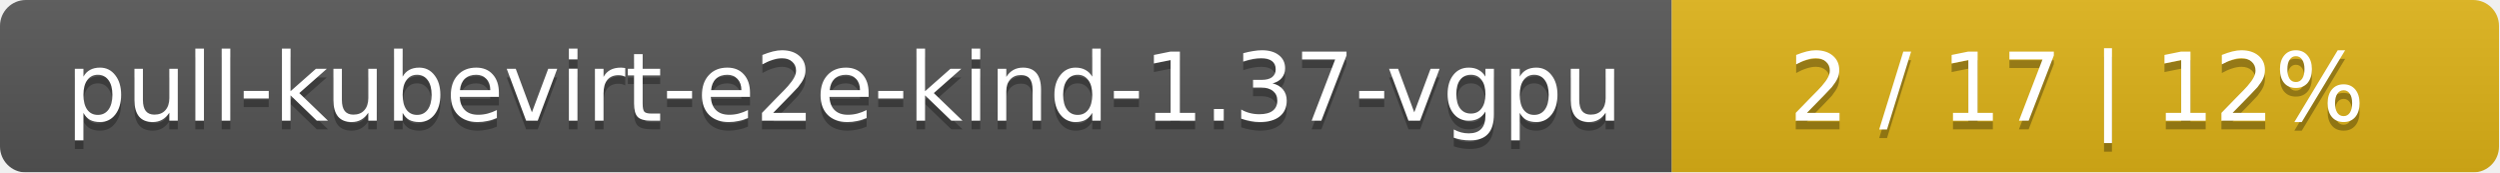
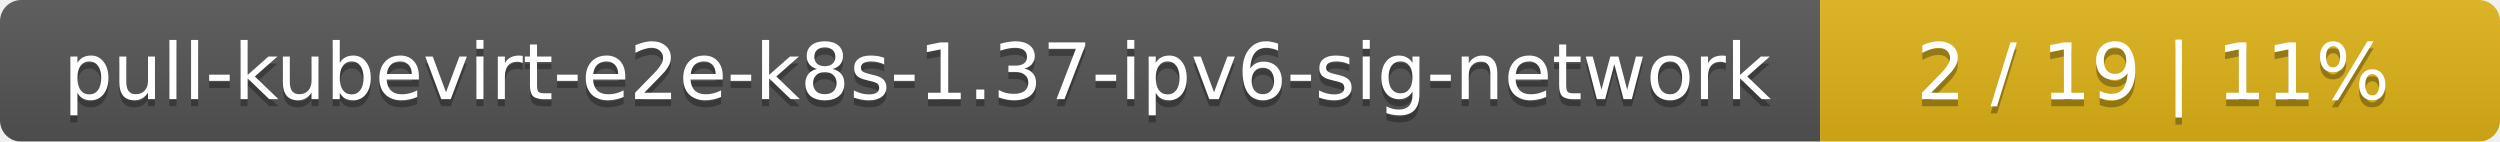
- <svg xmlns="http://www.w3.org/2000/svg" width="290" height="20">
+ <svg xmlns="http://www.w3.org/2000/svg" width="353" height="20">
  <linearGradient id="smooth" x2="0" y2="100%">
    <stop offset="0" stop-color="#bbb" stop-opacity=".1" />
    <stop offset="1" stop-opacity=".1" />
  </linearGradient>
  <mask id="round">
-     <rect width="290" height="20" rx="3" fill="#fff" />
+     <rect width="353" height="20" rx="3" fill="#fff" />
  </mask>
  <g mask="url(#round)">
-     <rect width="194" height="20" fill="#555" />
-     <rect x="194" width="96" height="20" fill="#dfb317" />
-     <rect width="290" height="20" fill="url(#smooth)" />
+     <rect width="257" height="20" fill="#555" />
+     <rect x="257" width="96" height="20" fill="#dfb317" />
+     <rect width="353" height="20" fill="url(#smooth)" />
  </g>
  <g fill="#fff" text-anchor="middle" font-family="DejaVu Sans,Verdana,Geneva,sans-serif" font-size="11">
-     <text x="98" y="15" fill="#010101" fill-opacity=".3">pull-kubevirt-e2e-kind-1.37-vgpu</text>
-     <text x="98" y="14">pull-kubevirt-e2e-kind-1.37-vgpu</text>
-     <text x="241" y="15" fill="#010101" fill-opacity=".3">2 / 17    |    12%</text>
-     <text x="241" y="14">2 / 17    |    12%</text>
+     <text x="129.5" y="15" fill="#010101" fill-opacity=".3">pull-kubevirt-e2e-k8s-1.37-ipv6-sig-network</text>
+     <text x="129.5" y="14">pull-kubevirt-e2e-k8s-1.37-ipv6-sig-network</text>
+     <text x="304" y="15" fill="#010101" fill-opacity=".3">2 / 19    |    11%</text>
+     <text x="304" y="14">2 / 19    |    11%</text>
  </g>
</svg>
